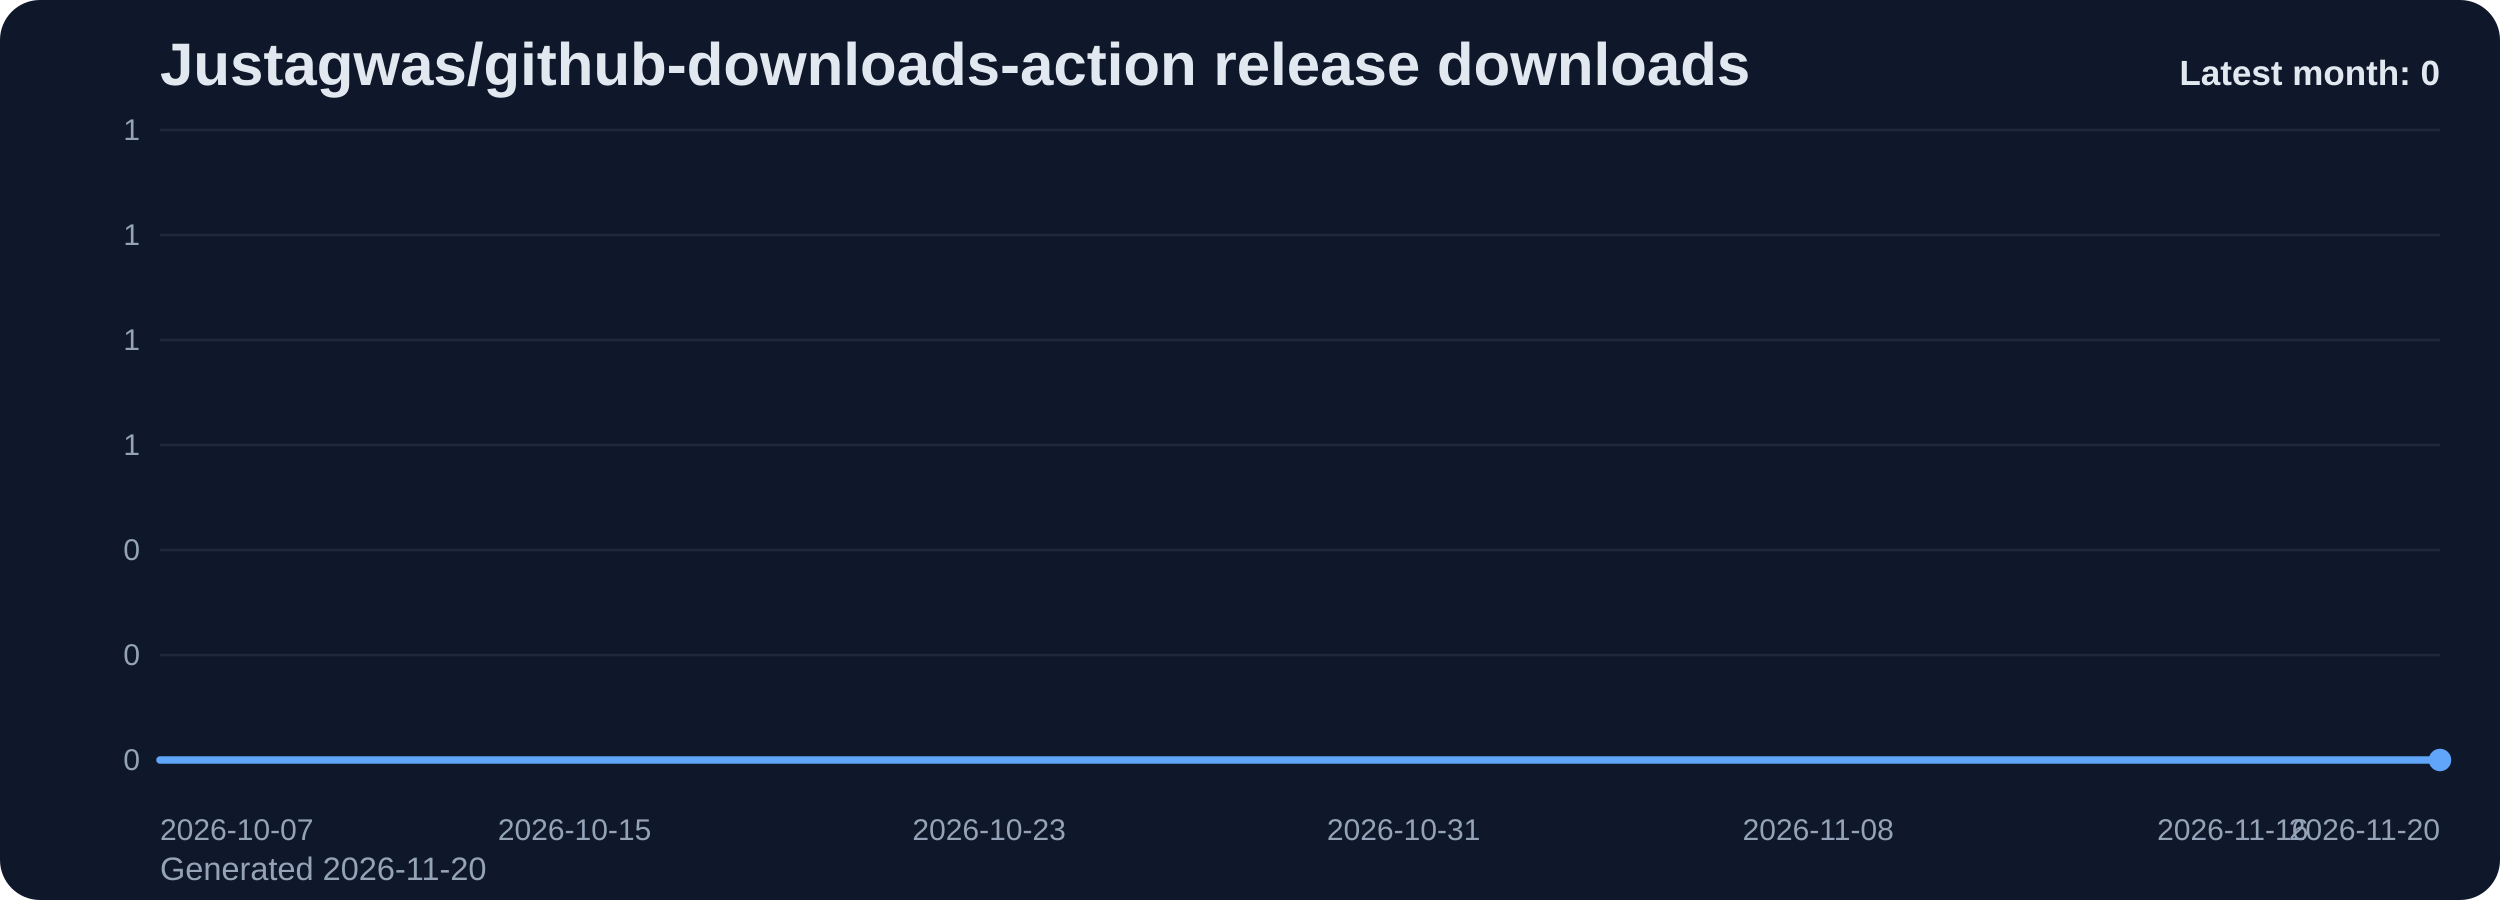
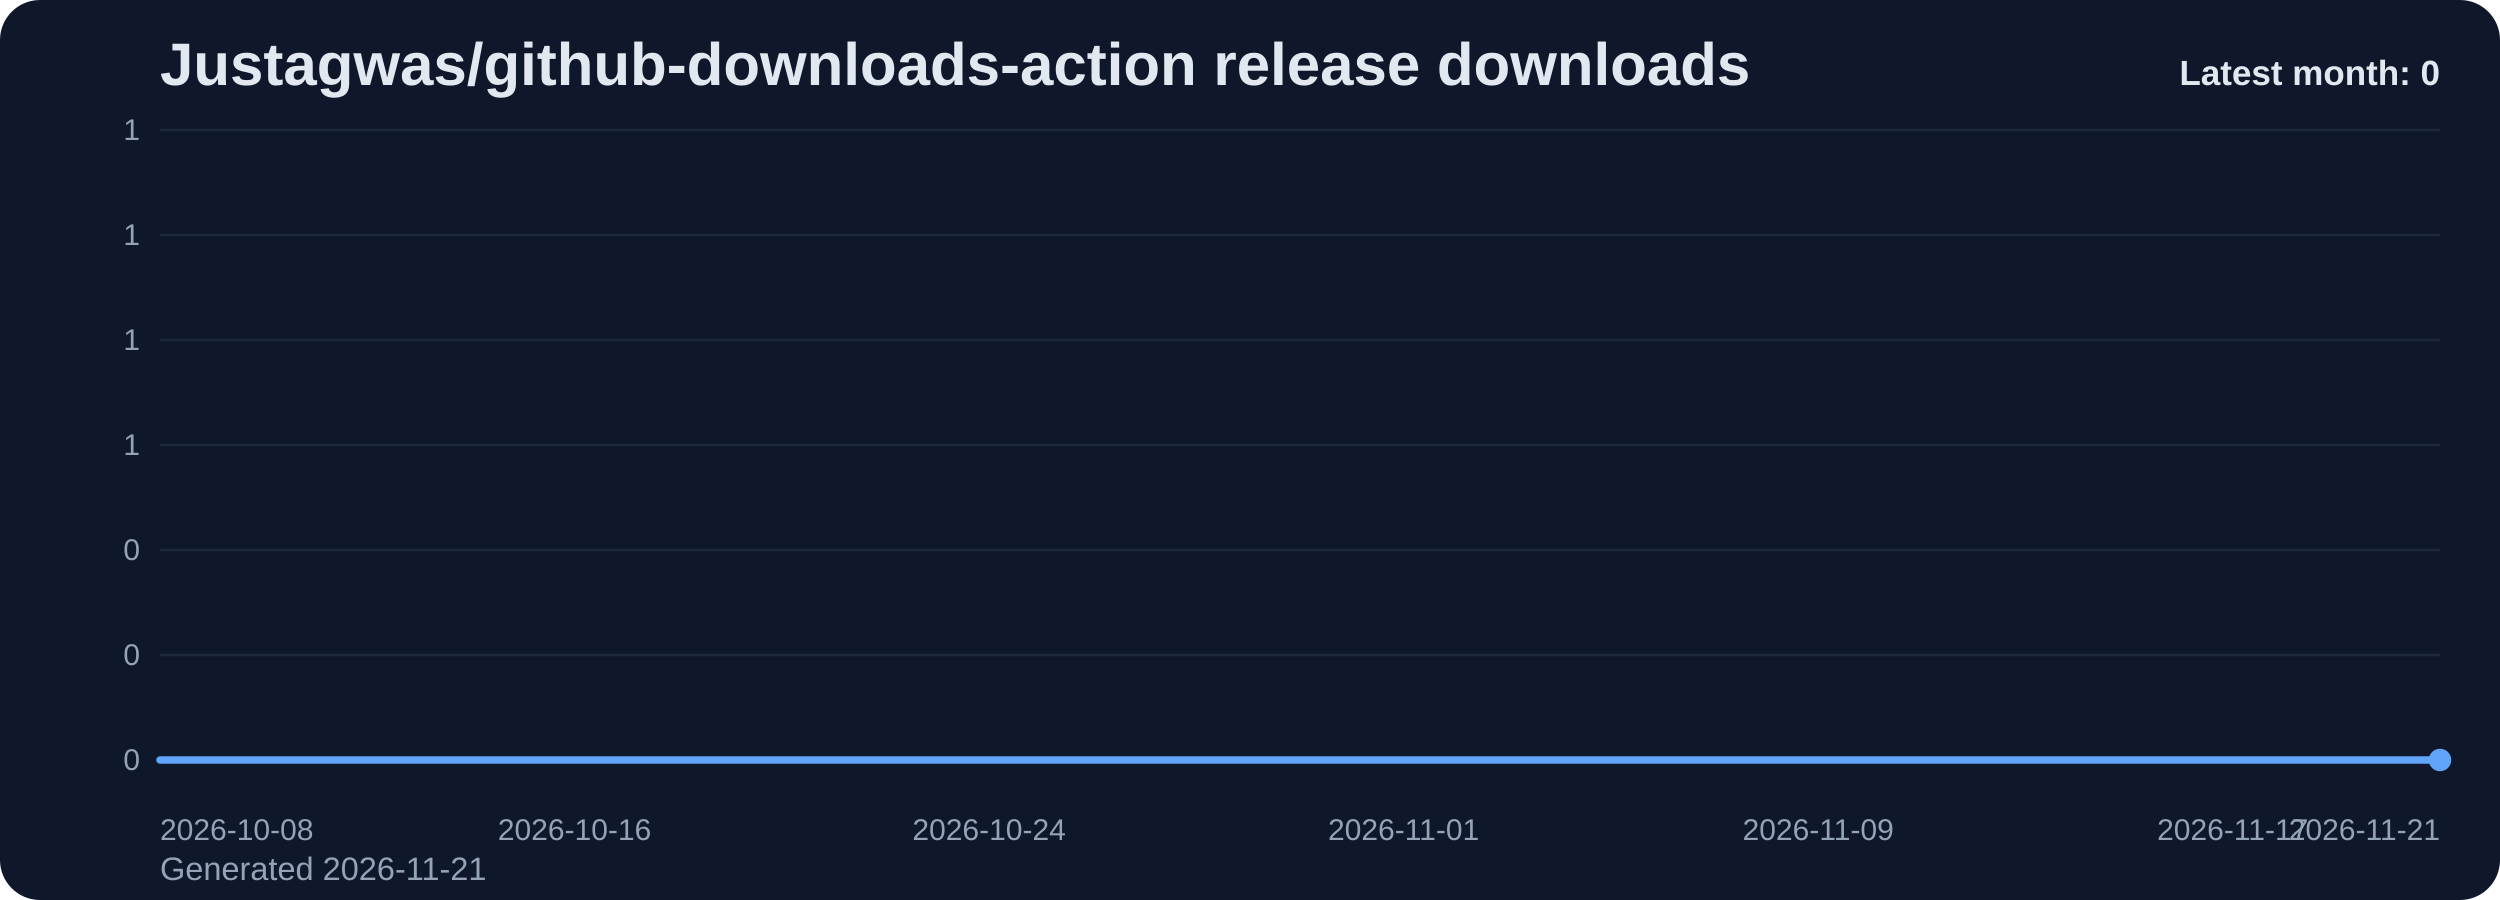
<svg xmlns="http://www.w3.org/2000/svg" viewBox="0 0 1000 360" role="img" aria-label="Justagwas/github-downloads-action release downloads chart">
  <defs>
    <linearGradient id="fill-monthly-slate" x1="0" y1="0" x2="0" y2="1">
      <stop offset="0%" stop-color="#60a5fa" stop-opacity="0.32" />
      <stop offset="100%" stop-color="#60a5fa" stop-opacity="0.05" />
    </linearGradient>
    <style>
      .bg { fill: #0f172a; }
      .title { font: 700 24px Arial, sans-serif; fill: #e2e8f0; }
      .sub { font: 400 13px Arial, sans-serif; fill: #94a3b8; }
      .grid { stroke: #1e293b; stroke-width: 1; }
      .axis { font: 400 12px Arial, sans-serif; fill: #94a3b8; }
      .line { fill: none; stroke: #60a5fa; stroke-width: 3; stroke-linecap: round; stroke-linejoin: round; }
      .dot { fill: #60a5fa; }
      .value { font: 600 11px Arial, sans-serif; fill: #cbd5e1; }
      .latest { font: 700 14px Arial, sans-serif; fill: #e2e8f0; }
    </style>
  </defs>
  <rect class="bg" x="0" y="0" width="1000" height="360" rx="16" />
  <text class="title" x="64" y="34">Justagwas/github-downloads-action release downloads</text>
-   <text class="sub" x="64" y="352">Generated 2026-11-20</text>
+   <text class="sub" x="64" y="352">Generated 2026-11-21</text>
  <line x1="64" y1="52.00" x2="976" y2="52.00" class="grid" />
  <text x="56" y="56.00" text-anchor="end" class="axis">1</text>
  <line x1="64" y1="94.00" x2="976" y2="94.00" class="grid" />
  <text x="56" y="98.00" text-anchor="end" class="axis">1</text>
  <line x1="64" y1="136.00" x2="976" y2="136.00" class="grid" />
  <text x="56" y="140.00" text-anchor="end" class="axis">1</text>
  <line x1="64" y1="178.00" x2="976" y2="178.00" class="grid" />
  <text x="56" y="182.00" text-anchor="end" class="axis">1</text>
  <line x1="64" y1="220.00" x2="976" y2="220.00" class="grid" />
  <text x="56" y="224.00" text-anchor="end" class="axis">0</text>
  <line x1="64" y1="262.00" x2="976" y2="262.00" class="grid" />
  <text x="56" y="266.00" text-anchor="end" class="axis">0</text>
  <line x1="64" y1="304.00" x2="976" y2="304.00" class="grid" />
  <text x="56" y="308.00" text-anchor="end" class="axis">0</text>
  <path d="M 64.00 304 L 64.00 304.00 L 84.73 304.00 L 105.45 304.00 L 126.18 304.00 L 146.91 304.00 L 167.64 304.00 L 188.36 304.00 L 209.09 304.00 L 229.82 304.00 L 250.55 304.00 L 271.27 304.00 L 292.00 304.00 L 312.73 304.00 L 333.45 304.00 L 354.18 304.00 L 374.91 304.00 L 395.64 304.00 L 416.36 304.00 L 437.09 304.00 L 457.82 304.00 L 478.55 304.00 L 499.27 304.00 L 520.00 304.00 L 540.73 304.00 L 561.45 304.00 L 582.18 304.00 L 602.91 304.00 L 623.64 304.00 L 644.36 304.00 L 665.09 304.00 L 685.82 304.00 L 706.55 304.00 L 727.27 304.00 L 748.00 304.00 L 768.73 304.00 L 789.45 304.00 L 810.18 304.00 L 830.91 304.00 L 851.64 304.00 L 872.36 304.00 L 893.09 304.00 L 913.82 304.00 L 934.55 304.00 L 955.27 304.00 L 976.00 304.00 L 976.00 304 Z" fill="url(#fill-monthly-slate)" />
  <polyline class="line" points="64.00,304.00 84.73,304.00 105.45,304.00 126.18,304.00 146.91,304.00 167.64,304.00 188.36,304.00 209.09,304.00 229.82,304.00 250.55,304.00 271.27,304.00 292.00,304.00 312.73,304.00 333.45,304.00 354.18,304.00 374.91,304.00 395.64,304.00 416.36,304.00 437.09,304.00 457.82,304.00 478.55,304.00 499.27,304.00 520.00,304.00 540.73,304.00 561.45,304.00 582.18,304.00 602.91,304.00 623.64,304.00 644.36,304.00 665.09,304.00 685.82,304.00 706.55,304.00 727.27,304.00 748.00,304.00 768.73,304.00 789.45,304.00 810.18,304.00 830.91,304.00 851.64,304.00 872.36,304.00 893.09,304.00 913.82,304.00 934.55,304.00 955.27,304.00 976.00,304.00" />
  <circle class="dot" cx="976.00" cy="304.00" r="4.5" />
-   <text class="axis" x="64.00" y="336" text-anchor="start">2026-10-07</text>
-   <text class="axis" x="229.82" y="336" text-anchor="middle">2026-10-15</text>
-   <text class="axis" x="395.64" y="336" text-anchor="middle">2026-10-23</text>
-   <text class="axis" x="561.45" y="336" text-anchor="middle">2026-10-31</text>
-   <text class="axis" x="727.27" y="336" text-anchor="middle">2026-11-08</text>
-   <text class="axis" x="893.09" y="336" text-anchor="middle">2026-11-16</text>
-   <text class="axis" x="976.00" y="336" text-anchor="end">2026-11-20</text>
+   <text class="axis" x="64.00" y="336" text-anchor="start">2026-10-08</text>
+   <text class="axis" x="229.82" y="336" text-anchor="middle">2026-10-16</text>
+   <text class="axis" x="395.64" y="336" text-anchor="middle">2026-10-24</text>
+   <text class="axis" x="561.45" y="336" text-anchor="middle">2026-11-01</text>
+   <text class="axis" x="727.27" y="336" text-anchor="middle">2026-11-09</text>
+   <text class="axis" x="893.09" y="336" text-anchor="middle">2026-11-17</text>
+   <text class="axis" x="976.00" y="336" text-anchor="end">2026-11-21</text>
  <text class="latest" x="976" y="34" text-anchor="end">Latest month: 0</text>
</svg>
